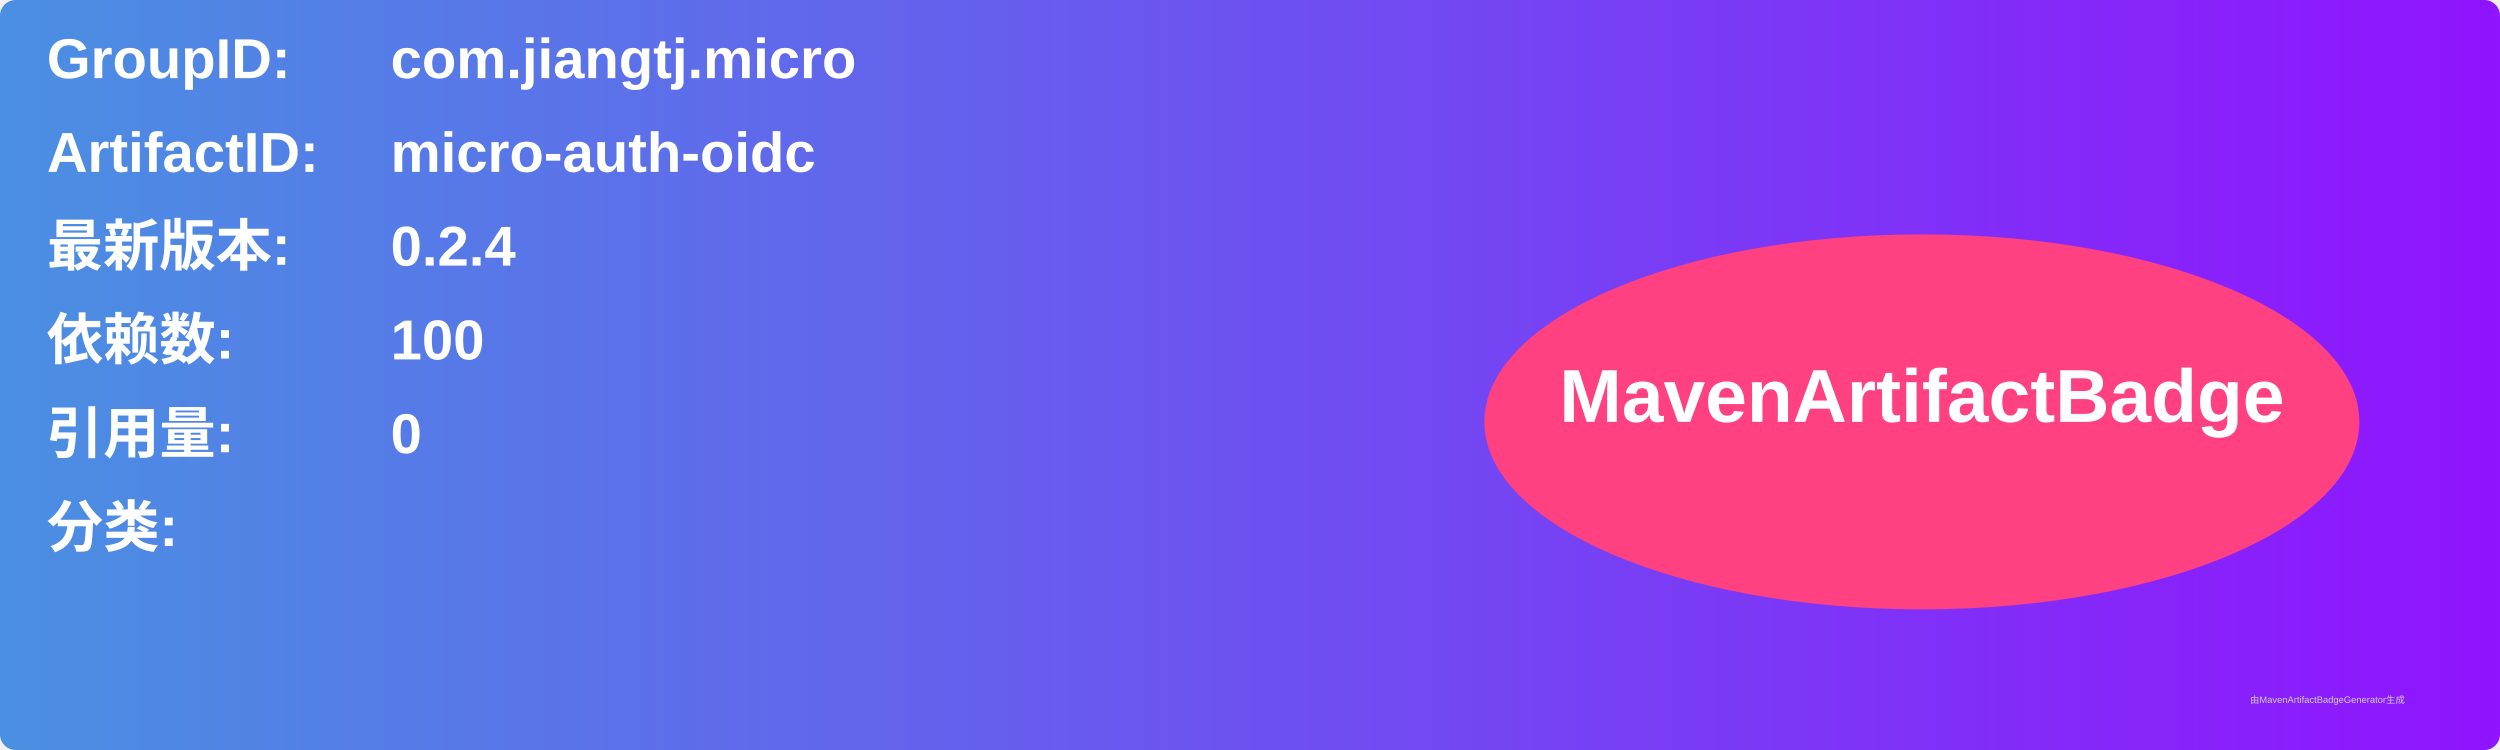
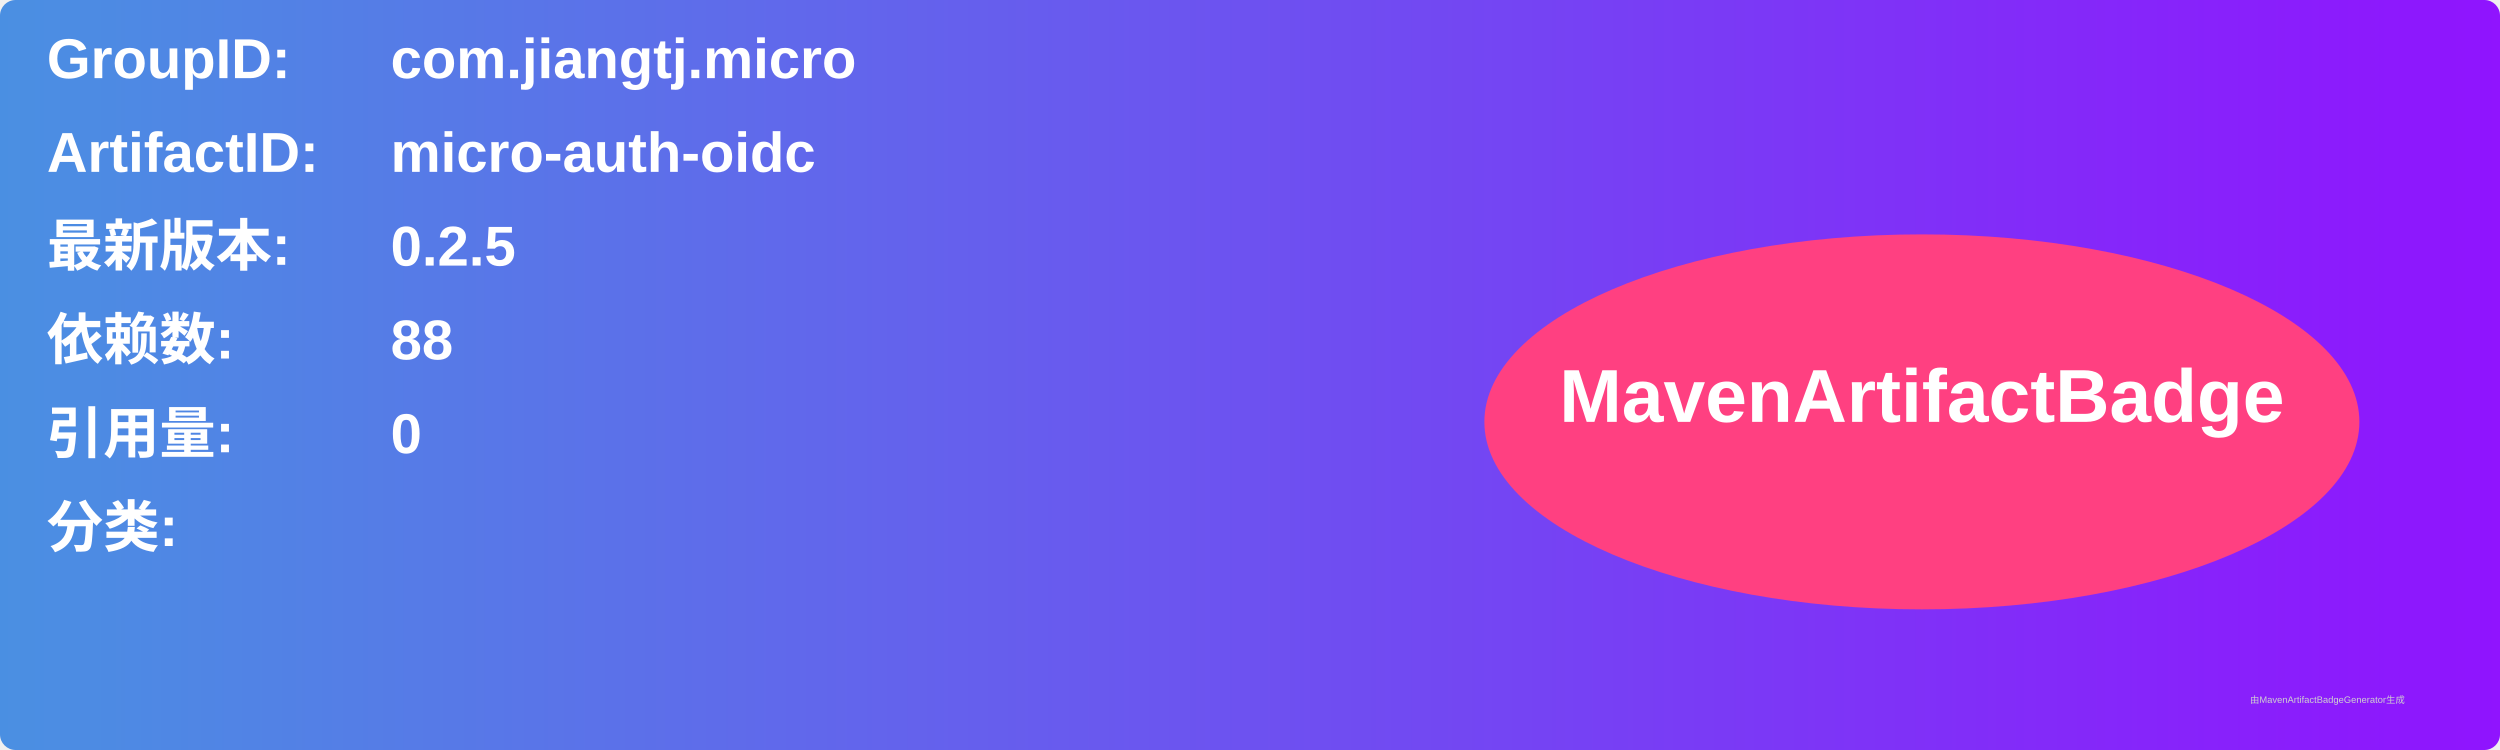
<svg xmlns="http://www.w3.org/2000/svg" width="800" height="240" viewBox="0 0 800 240">
  <linearGradient id="grad" x1="0%" y1="0%" x2="100%" y2="0%">
    <stop offset="0%" stop-color="#4a90e2" />
    <stop offset="100%" stop-color="#9013fe" />
  </linearGradient>
  <rect width="100%" height="100%" rx="5" ry="5" fill="url(#grad)" />
  <g transform="translate(15, 15)">
    <text x="0" y="10" font-family="Arial" font-size="18" fill="white" font-weight="bold" width="260">GroupID:</text>
    <text x="110" y="10" font-family="Arial" font-size="18" fill="white" font-weight="bold" width="460">com.jiangtj.micro</text>
    <text x="0" y="40" font-family="Arial" font-size="18" fill="white" font-weight="bold" width="260">ArtifactID:</text>
    <text x="110" y="40" font-family="Arial" font-size="18" fill="white" font-weight="bold" width="460">micro-auth-oidc</text>
    <text x="0" y="70" font-family="Arial" font-size="18" fill="white" font-weight="bold">最新版本:</text>
    <text x="110" y="70" font-family="Arial" font-size="18" fill="white" font-weight="bold">
-       <tspan font-weight="bold">0.2.4</tspan>
+       <tspan font-weight="bold">0.2.5</tspan>
    </text>
    <text x="0" y="100" font-family="Arial" font-size="18" fill="white" font-weight="bold">依赖数: </text>
    <text x="110" y="100" font-family="Arial" font-size="18" fill="white">
-       <tspan font-weight="bold">100</tspan>
+       <tspan font-weight="bold">88</tspan>
    </text>
    <text x="0" y="130" font-family="Arial" font-size="18" fill="white" font-weight="bold">引用量: </text>
    <text x="110" y="130" font-family="Arial" font-size="18" fill="white">
      <tspan font-weight="bold">0</tspan>
    </text>
    <text x="0" y="160" font-family="Arial" font-size="18" fill="white" font-weight="bold">分类:</text>
    <text x="10" y="190" font-family="Arial" font-size="10" fill="white">
      <tspan font-weight="bold" />
    </text>
    <ellipse cx="600" cy="120" rx="140" ry="60" fill="#ff4081" />
    <text x="600" y="120" text-anchor="middle" font-family="Arial" font-size="24" fill="white" font-weight="bold">MavenArtifactBadge</text>
  </g>
  <text x="720" y="225" font-family="Arial" font-size="3" fill="#d0d0d0">由MavenArtifactBadgeGenerator生成</text>
</svg>
